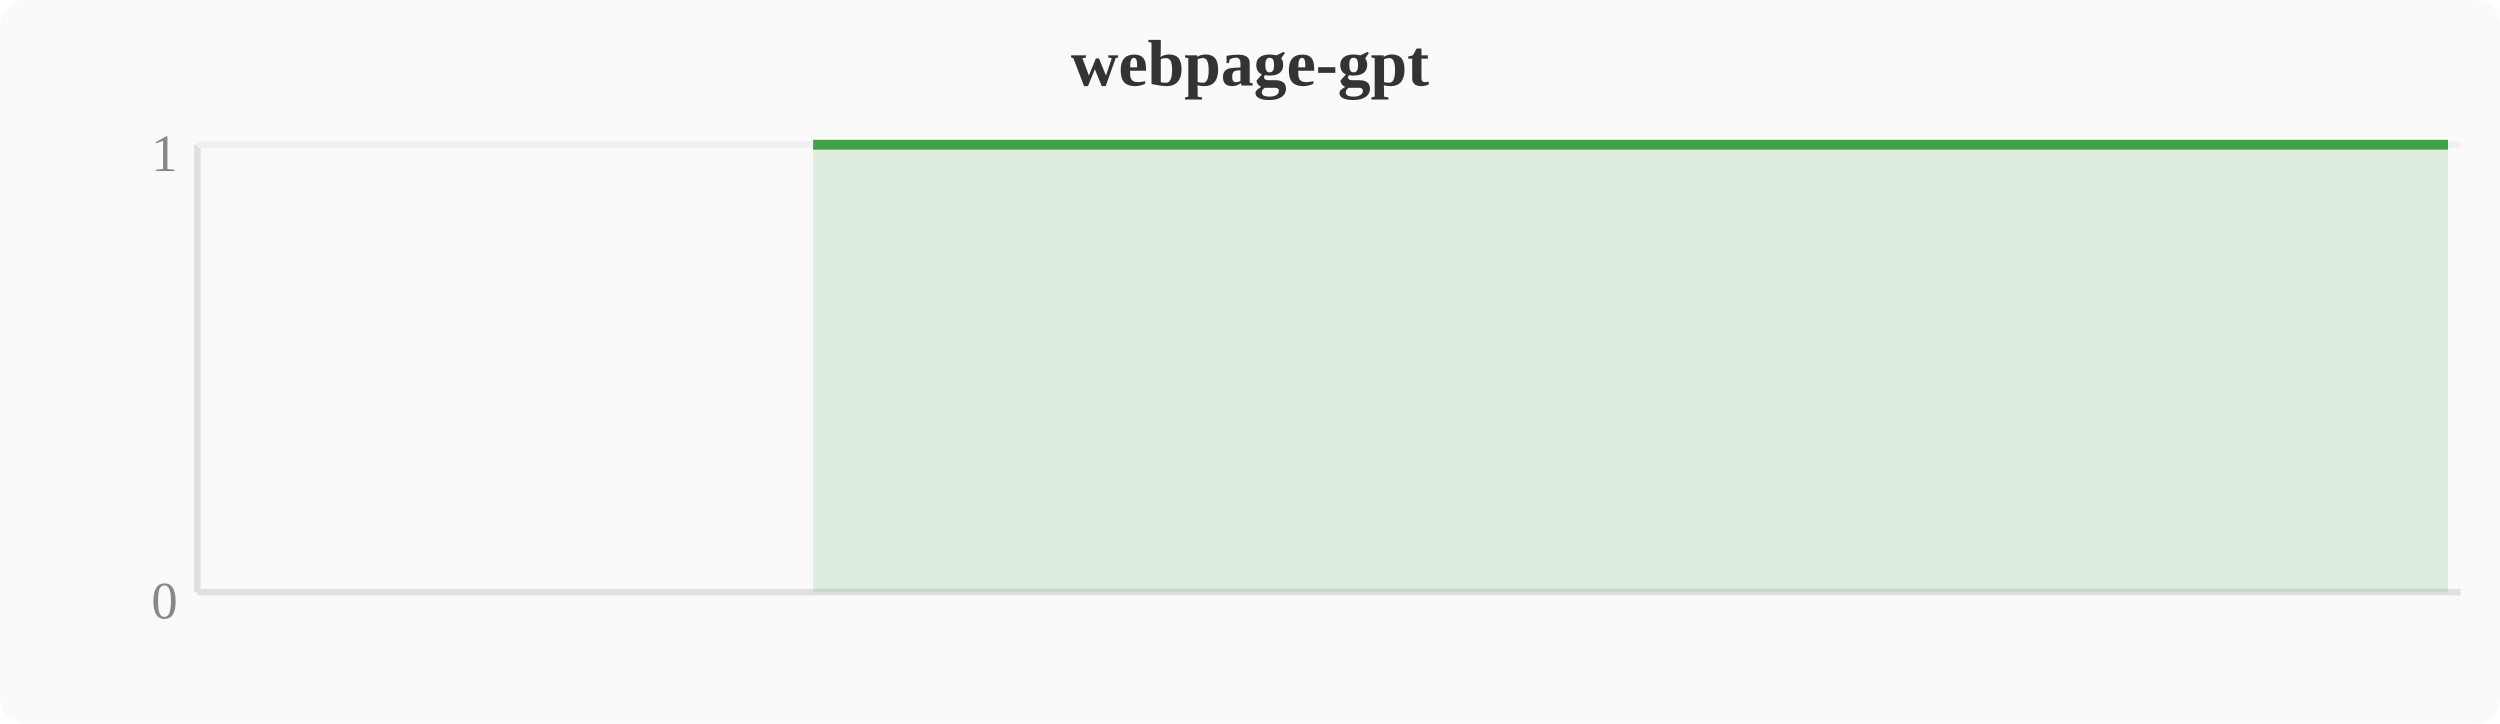
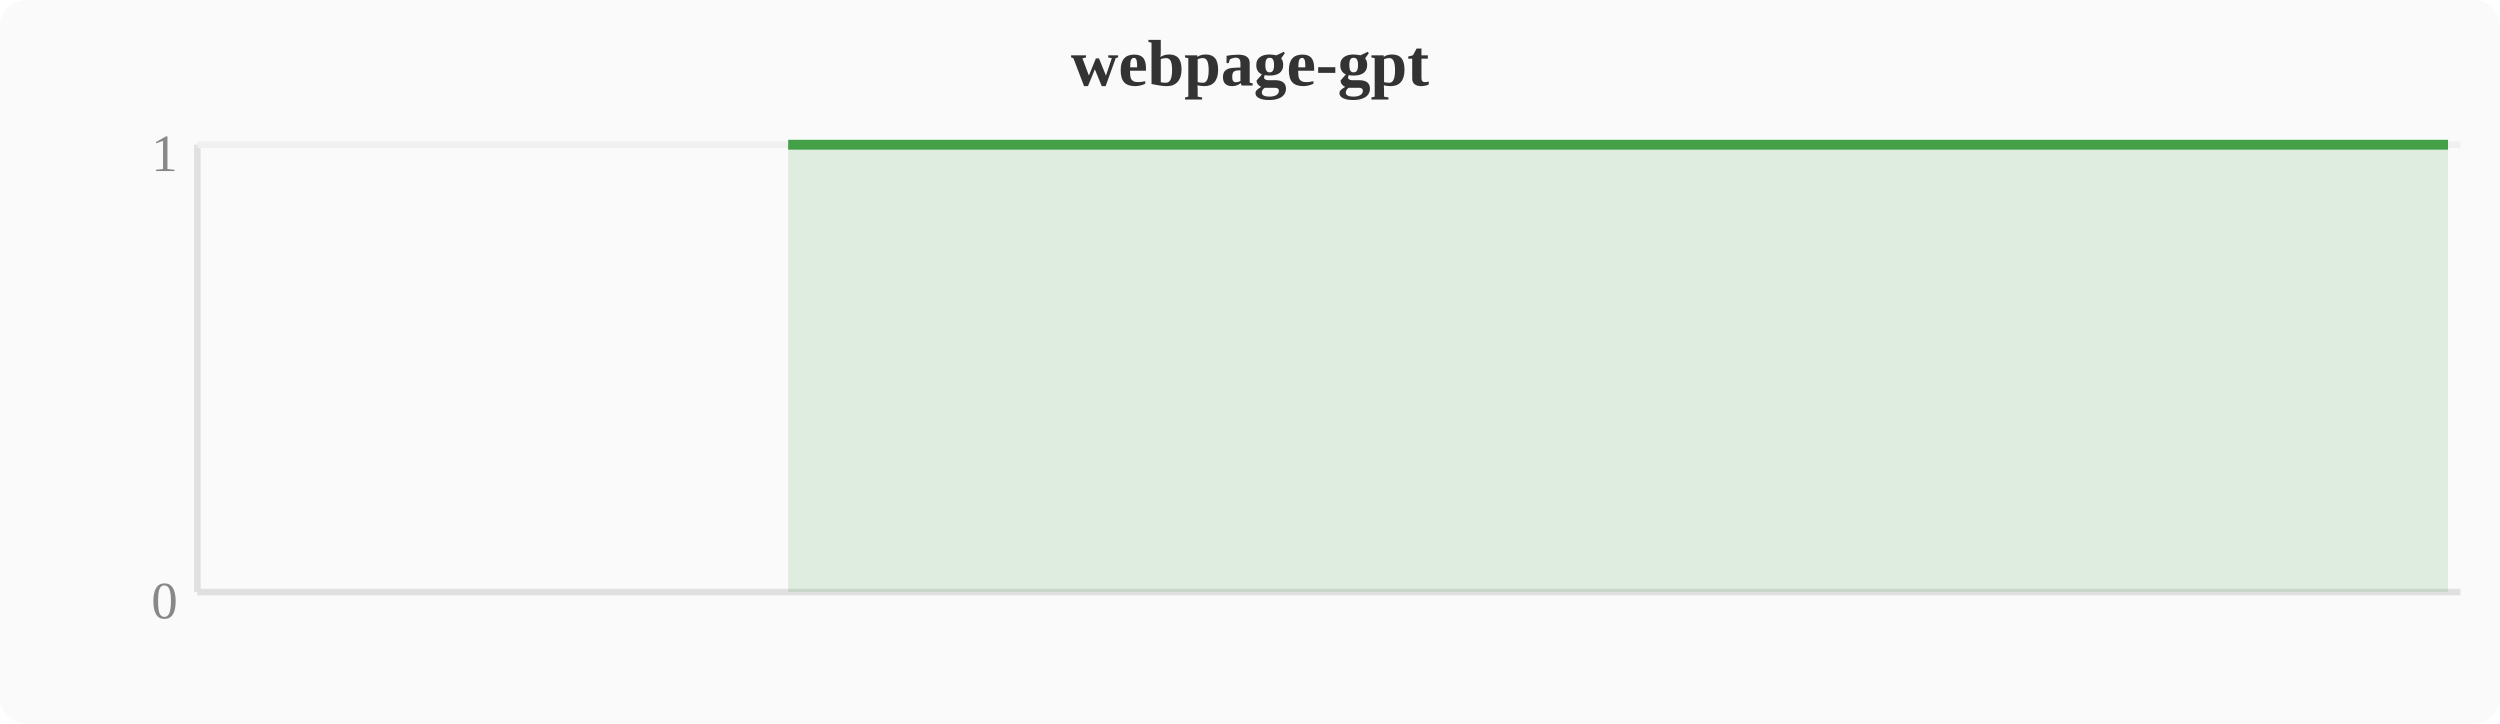
<svg xmlns="http://www.w3.org/2000/svg" width="380" height="110" viewBox="0 0 380 110">
  <rect width="380" height="110" fill="#fafafa" rx="4" />
  <text x="190" y="13" text-anchor="middle" font-size="10" font-weight="bold" fill="#333">webpage-gpt</text>
  <line x1="30" y1="22" x2="30" y2="90" stroke="#e0e0e0" stroke-width="1" />
  <line x1="30" y1="90" x2="374" y2="90" stroke="#e0e0e0" stroke-width="1" />
  <line x1="30" y1="22" x2="374" y2="22" stroke="#f0f0f0" stroke-width="1" />
  <text x="27" y="94" text-anchor="end" font-size="8" fill="#888">0</text>
  <text x="27" y="26" text-anchor="end" font-size="8" fill="#888">1</text>
-   <polygon points="123.6,22.0 127.5,22.0 131.3,22.0 135.1,22.0 138.9,22.0 142.8,22.0 146.6,22.0 150.4,22.0 154.2,22.0 158.0,22.0 161.9,22.0 165.7,22.0 169.5,22.0 173.3,22.0 177.2,22.0 181.0,22.0 184.8,22.0 188.6,22.0 192.4,22.0 196.3,22.0 200.1,22.0 203.9,22.0 207.7,22.0 211.6,22.0 215.4,22.0 219.2,22.0 223.0,22.0 226.8,22.0 230.7,22.0 234.5,22.0 238.3,22.0 242.1,22.0 246.0,22.0 249.8,22.0 253.6,22.0 257.4,22.0 261.2,22.0 265.1,22.0 268.9,22.0 272.7,22.0 276.5,22.0 280.4,22.0 284.2,22.0 288.0,22.0 291.8,22.0 295.6,22.0 299.5,22.0 303.3,22.0 307.1,22.0 310.9,22.0 314.8,22.0 318.6,22.0 322.4,22.0 326.2,22.0 330.0,22.0 333.9,22.0 337.7,22.0 341.5,22.0 345.3,22.0 349.2,22.0 353.0,22.0 356.8,22.0 360.6,22.0 364.4,22.0 368.3,22.0 372.1,22.0 372.1,90 123.6,90" fill="#43a047" opacity="0.15" />
-   <polyline points="123.6,22.0 127.5,22.0 131.3,22.0 135.1,22.0 138.9,22.0 142.8,22.0 146.6,22.0 150.4,22.0 154.2,22.0 158.0,22.0 161.9,22.0 165.7,22.0 169.5,22.0 173.3,22.0 177.2,22.0 181.0,22.0 184.8,22.0 188.6,22.0 192.4,22.0 196.3,22.0 200.1,22.0 203.9,22.0 207.7,22.0 211.6,22.0 215.4,22.0 219.2,22.0 223.0,22.0 226.8,22.0 230.7,22.0 234.5,22.0 238.3,22.0 242.1,22.0 246.0,22.0 249.8,22.0 253.6,22.0 257.4,22.0 261.2,22.0 265.1,22.0 268.9,22.0 272.7,22.0 276.5,22.0 280.4,22.0 284.2,22.0 288.0,22.0 291.8,22.0 295.6,22.0 299.5,22.0 303.3,22.0 307.1,22.0 310.9,22.0 314.8,22.0 318.6,22.0 322.4,22.0 326.2,22.0 330.0,22.0 333.9,22.0 337.7,22.0 341.5,22.0 345.3,22.0 349.2,22.0 353.0,22.0 356.8,22.0 360.6,22.0 364.4,22.0 368.3,22.0 372.1,22.0" fill="none" stroke="#43a047" stroke-width="1.5" stroke-linejoin="round" />
+   <polygon points="119.8,22.0 123.6,22.0 127.5,22.0 131.3,22.0 135.1,22.0 138.9,22.0 142.8,22.0 146.6,22.0 150.4,22.0 154.2,22.0 158.0,22.0 161.9,22.0 165.7,22.0 169.5,22.0 173.3,22.0 177.2,22.0 181.0,22.0 184.8,22.0 188.6,22.0 192.4,22.0 196.3,22.0 200.1,22.0 203.9,22.0 207.7,22.0 211.6,22.0 215.4,22.0 219.2,22.0 223.0,22.0 226.8,22.0 230.7,22.0 234.5,22.0 238.3,22.0 242.1,22.0 246.0,22.0 249.8,22.0 253.6,22.0 257.4,22.0 261.2,22.0 265.1,22.0 268.9,22.0 272.7,22.0 276.5,22.0 280.4,22.0 284.2,22.0 288.0,22.0 291.8,22.0 295.6,22.0 299.5,22.0 303.3,22.0 307.1,22.0 310.9,22.0 314.8,22.0 318.6,22.0 322.4,22.0 326.2,22.0 330.0,22.0 333.9,22.0 337.7,22.0 341.5,22.0 345.3,22.0 349.2,22.0 353.0,22.0 356.8,22.0 360.6,22.0 364.4,22.0 368.3,22.0 372.1,22.0 372.1,90 119.8,90" fill="#43a047" opacity="0.15" />
+   <polyline points="119.8,22.0 123.6,22.0 127.5,22.0 131.3,22.0 135.1,22.0 138.9,22.0 142.8,22.0 146.6,22.0 150.4,22.0 154.2,22.0 158.0,22.0 161.9,22.0 165.7,22.0 169.5,22.0 173.3,22.0 177.2,22.0 181.0,22.0 184.8,22.0 188.6,22.0 192.4,22.0 196.3,22.0 200.1,22.0 203.9,22.0 207.7,22.0 211.6,22.0 215.4,22.0 219.2,22.0 223.0,22.0 226.8,22.0 230.7,22.0 234.5,22.0 238.3,22.0 242.1,22.0 246.0,22.0 249.8,22.0 253.6,22.0 257.4,22.0 261.2,22.0 265.1,22.0 268.9,22.0 272.7,22.0 276.5,22.0 280.4,22.0 284.2,22.0 288.0,22.0 291.8,22.0 295.6,22.0 299.5,22.0 303.3,22.0 307.1,22.0 310.9,22.0 314.8,22.0 318.6,22.0 322.4,22.0 326.2,22.0 330.0,22.0 333.9,22.0 337.7,22.0 341.5,22.0 345.3,22.0 349.2,22.0 353.0,22.0 356.8,22.0 360.6,22.0 364.4,22.0 368.3,22.0 372.1,22.0" fill="none" stroke="#43a047" stroke-width="1.5" stroke-linejoin="round" />
</svg>
